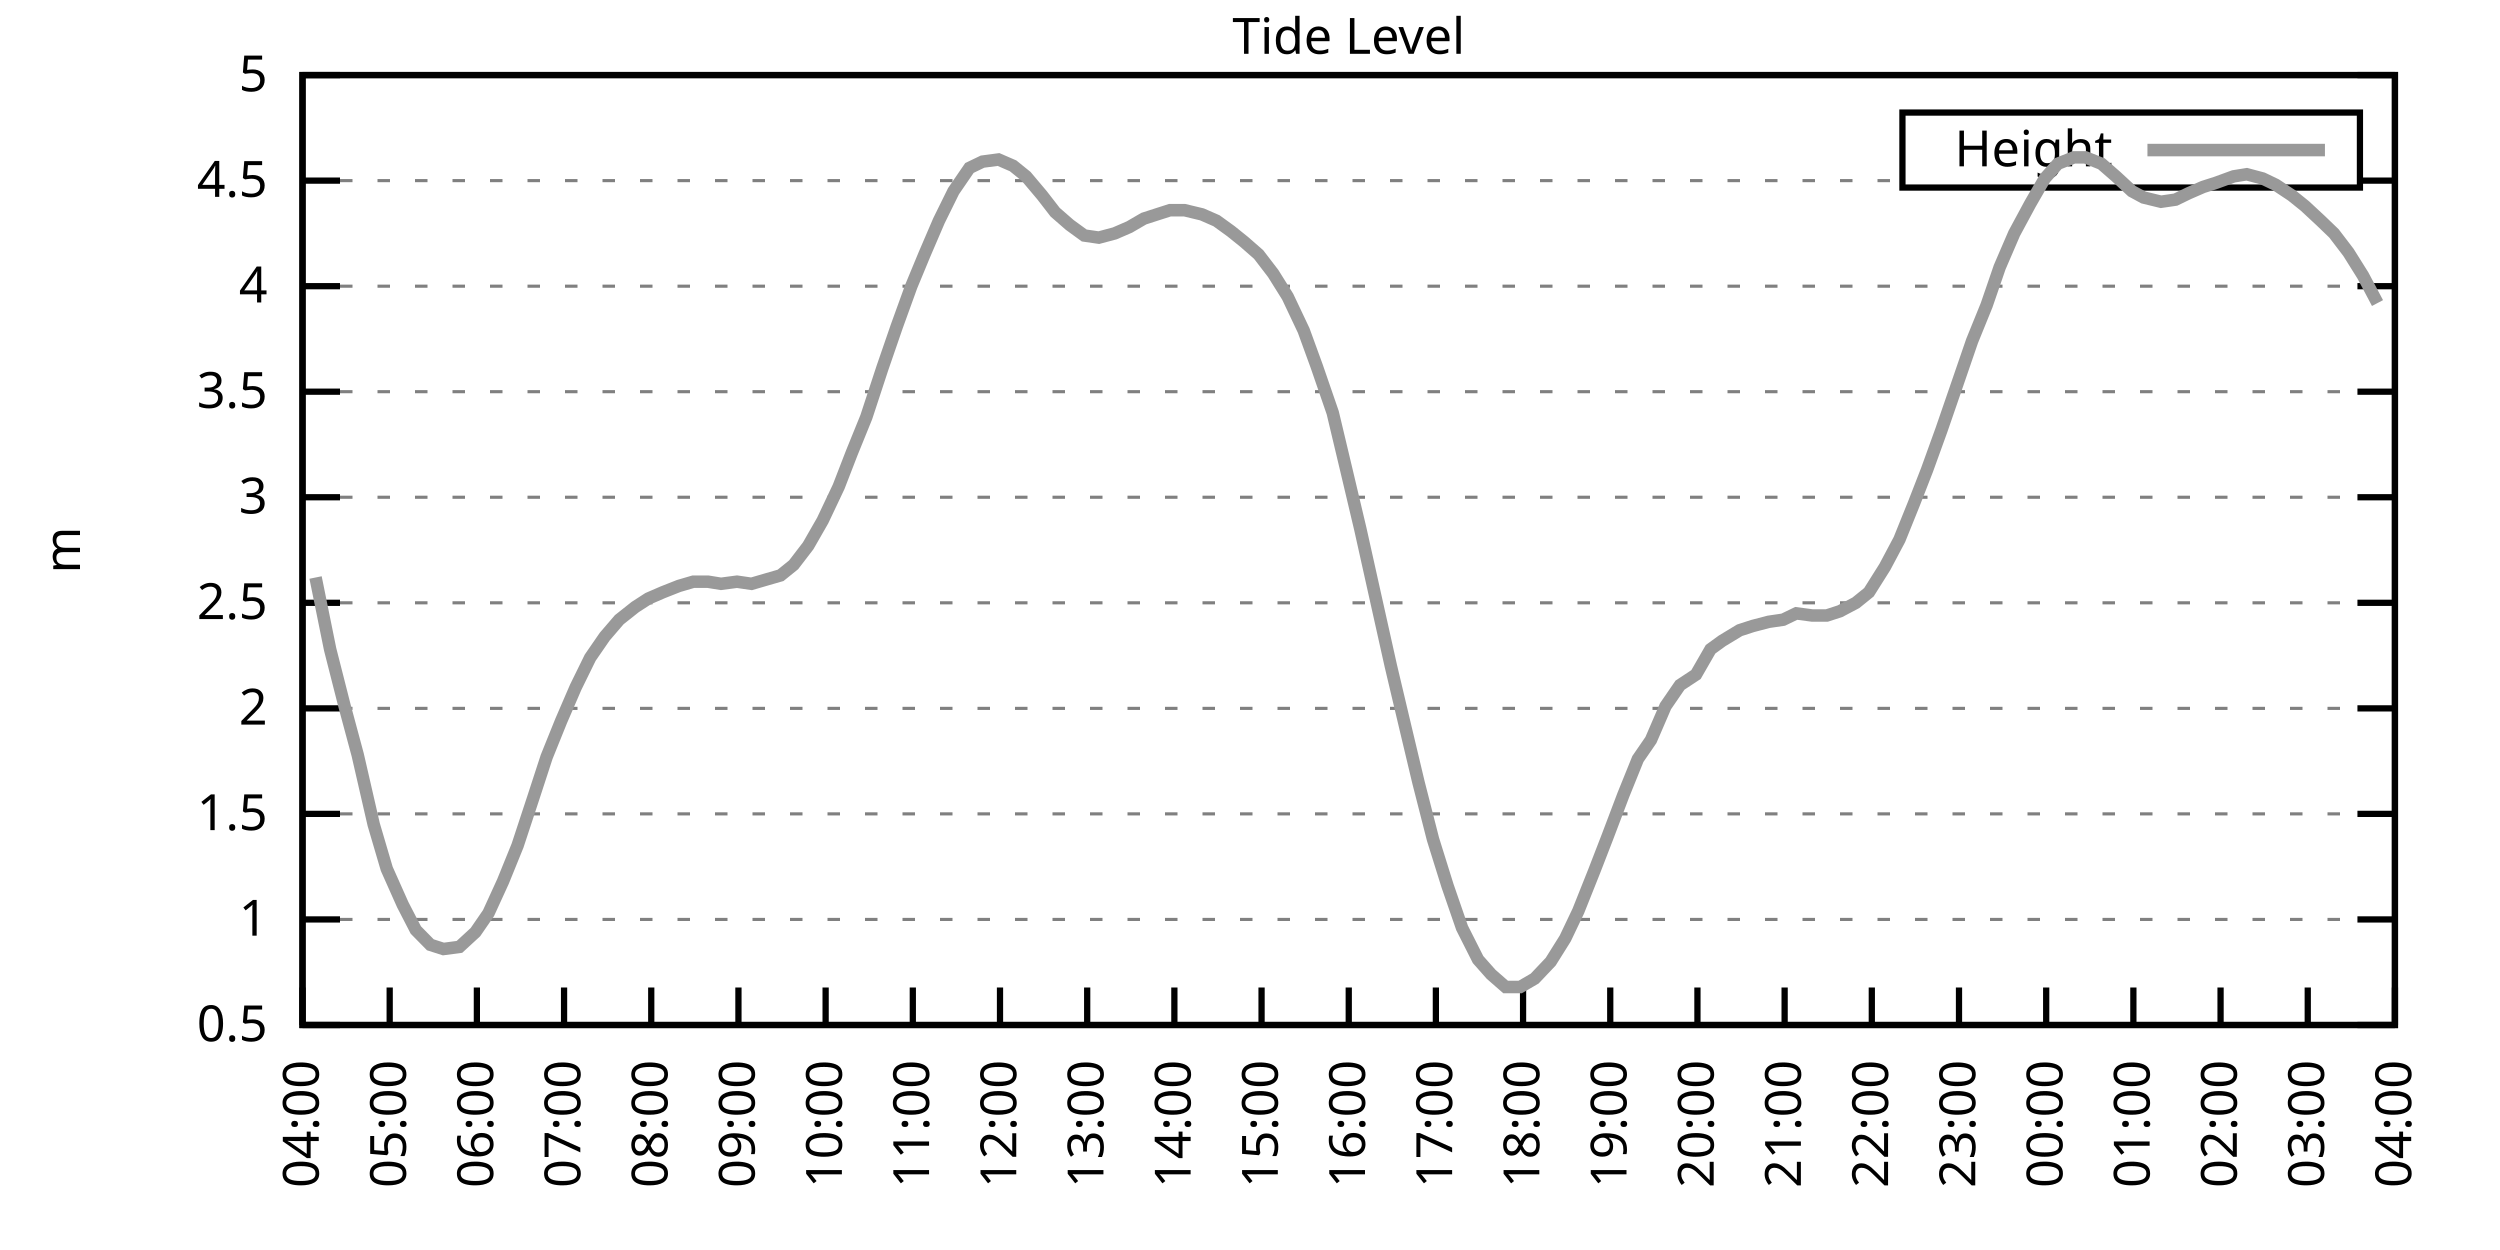
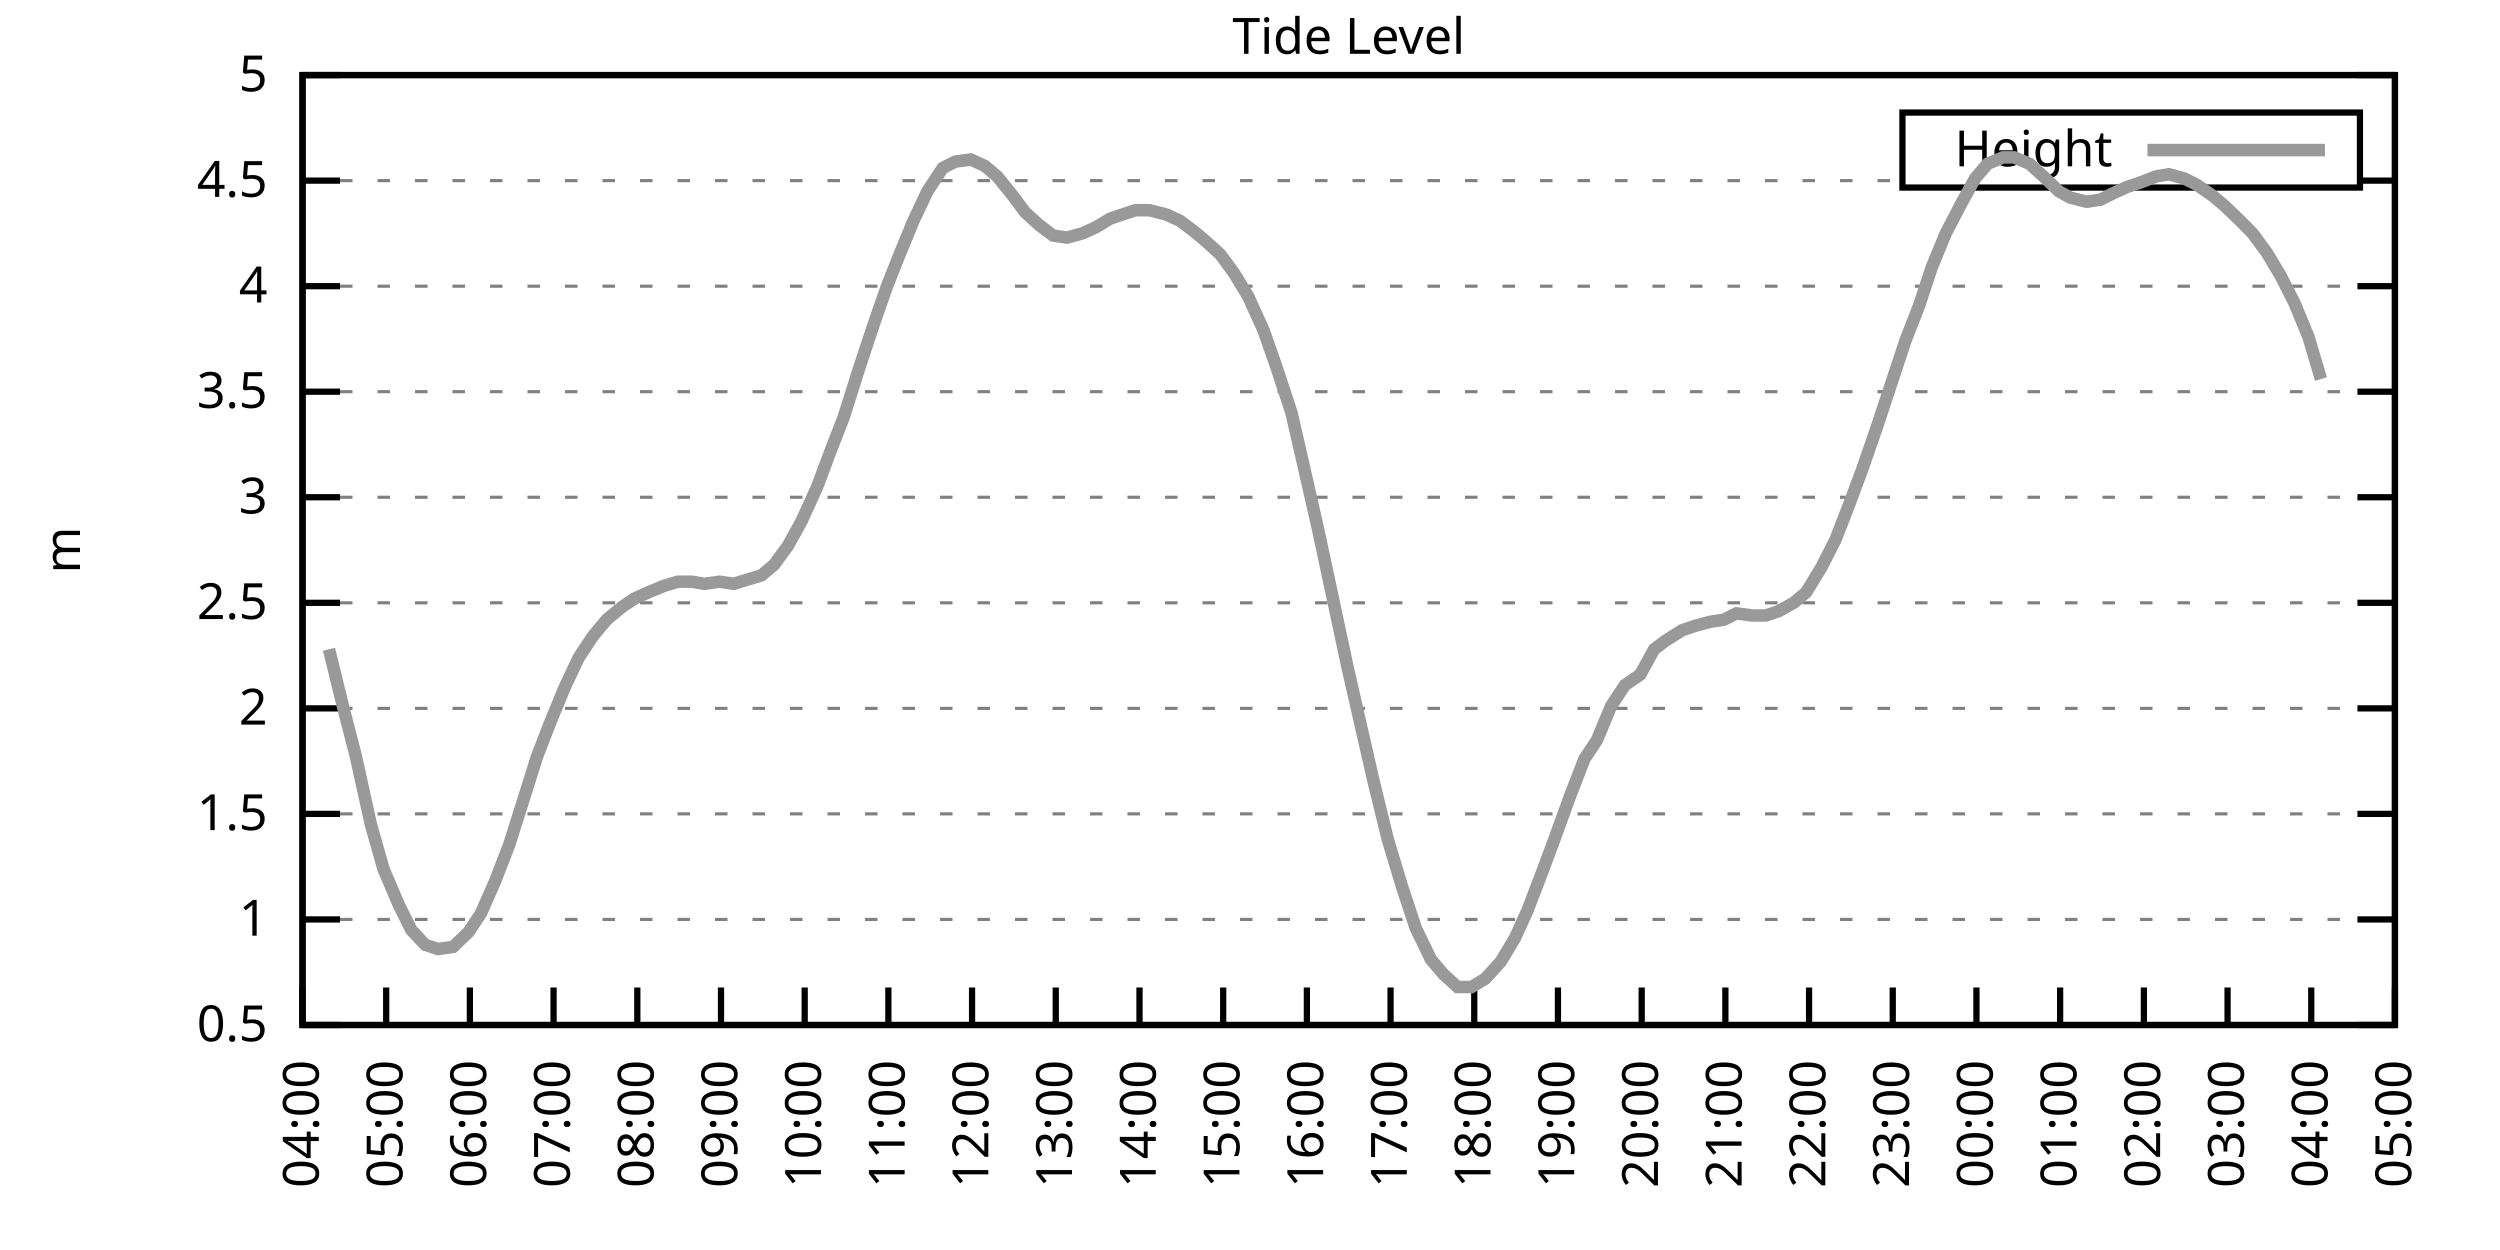
<svg xmlns="http://www.w3.org/2000/svg" xmlns:xlink="http://www.w3.org/1999/xlink" width="400" height="200" viewBox="0 0 400 200">
  <g id="gnuplot_canvas">
    <rect x="0" y="0" width="400" height="200" fill="none" />
    <defs>
      <circle id="gpDot" r="0.5" stroke-width="0.5" stroke="currentColor" />
      <path id="gpPt0" stroke-width="0.333" stroke="currentColor" d="M-1,0 h2 M0,-1 v2" />
      <path id="gpPt1" stroke-width="0.333" stroke="currentColor" d="M-1,-1 L1,1 M1,-1 L-1,1" />
      <path id="gpPt2" stroke-width="0.333" stroke="currentColor" d="M-1,0 L1,0 M0,-1 L0,1 M-1,-1 L1,1 M-1,1 L1,-1" />
      <rect id="gpPt3" stroke-width="0.333" stroke="currentColor" x="-1" y="-1" width="2" height="2" />
      <rect id="gpPt4" stroke-width="0.333" stroke="currentColor" fill="currentColor" x="-1" y="-1" width="2" height="2" />
      <circle id="gpPt5" stroke-width="0.333" stroke="currentColor" cx="0" cy="0" r="1" />
      <use xlink:href="#gpPt5" id="gpPt6" fill="currentColor" stroke="none" />
      <path id="gpPt7" stroke-width="0.333" stroke="currentColor" d="M0,-1.33 L-1.33,0.67 L1.33,0.67 z" />
      <use xlink:href="#gpPt7" id="gpPt8" fill="currentColor" stroke="none" />
      <use xlink:href="#gpPt7" id="gpPt9" stroke="currentColor" transform="rotate(180)" />
      <use xlink:href="#gpPt9" id="gpPt10" fill="currentColor" stroke="none" />
      <use xlink:href="#gpPt3" id="gpPt11" stroke="currentColor" transform="rotate(45)" />
      <use xlink:href="#gpPt11" id="gpPt12" fill="currentColor" stroke="none" />
      <path id="gpPt13" stroke-width="0.333" stroke="currentColor" d="M0,1.330 L1.265,0.411 L0.782,-1.067 L-0.782,-1.076 L-1.265,0.411 z" />
      <use xlink:href="#gpPt13" id="gpPt14" fill="currentColor" stroke="none" />
      <filter id="textbox" filterUnits="objectBoundingBox" x="0" y="0" height="1" width="1">
        <feFlood flood-color="white" flood-opacity="1" result="bgnd" />
        <feComposite in="SourceGraphic" in2="bgnd" operator="atop" />
      </filter>
      <filter id="greybox" filterUnits="objectBoundingBox" x="0" y="0" height="1" width="1">
        <feFlood flood-color="lightgrey" flood-opacity="1" result="grey" />
        <feComposite in="SourceGraphic" in2="grey" operator="atop" />
      </filter>
    </defs>
    <g fill="none" color="white" stroke="currentColor" stroke-width="1.00" stroke-linecap="butt" stroke-linejoin="miter">
</g>
    <g fill="none" color="black" stroke="currentColor" stroke-width="1.00" stroke-linecap="butt" stroke-linejoin="miter">
      <g stroke="none" shape-rendering="crispEdges">
        <polygon fill="rgb(255, 255, 255)" points="48.40,164.00 383.18,164.00 383.18,12.02 48.40,12.02 " />
      </g>
    </g>
    <g fill="none" color="black" stroke="currentColor" stroke-width="1.00" stroke-linecap="butt" stroke-linejoin="miter">
</g>
    <g fill="none" color="black" stroke="black" stroke-width="0.50" stroke-linecap="butt" stroke-linejoin="miter">
</g>
    <g fill="none" color="gray" stroke="currentColor" stroke-width="0.50" stroke-linecap="butt" stroke-linejoin="miter">
      <path stroke="gray" stroke-dasharray="2,4" class="gridline" d="M48.40,164.00 L383.19,164.00  " />
    </g>
    <g fill="none" color="gray" stroke="gray" stroke-width="1.00" stroke-linecap="butt" stroke-linejoin="miter">
</g>
    <g fill="none" color="black" stroke="currentColor" stroke-width="1.00" stroke-linecap="butt" stroke-linejoin="miter">
      <path stroke="black" d="M48.40,164.00 L54.40,164.00 M383.19,164.00 L377.19,164.00  " />
      <g transform="translate(42.80,166.60)" stroke="none" fill="black" font-family="Sans" font-size="8.00" text-anchor="end">
        <text>
          <tspan font-family="Sans"> 0.5</tspan>
        </text>
      </g>
    </g>
    <g fill="none" color="black" stroke="currentColor" stroke-width="1.00" stroke-linecap="butt" stroke-linejoin="miter">
</g>
    <g fill="none" color="black" stroke="black" stroke-width="0.50" stroke-linecap="butt" stroke-linejoin="miter">
</g>
    <g fill="none" color="gray" stroke="currentColor" stroke-width="0.50" stroke-linecap="butt" stroke-linejoin="miter">
      <path stroke="gray" stroke-dasharray="2,4" class="gridline" d="M48.40,147.11 L383.19,147.11  " />
    </g>
    <g fill="none" color="gray" stroke="gray" stroke-width="1.00" stroke-linecap="butt" stroke-linejoin="miter">
</g>
    <g fill="none" color="black" stroke="currentColor" stroke-width="1.00" stroke-linecap="butt" stroke-linejoin="miter">
      <path stroke="black" d="M48.40,147.11 L54.40,147.11 M383.19,147.11 L377.19,147.11  " />
      <g transform="translate(42.80,149.71)" stroke="none" fill="black" font-family="Sans" font-size="8.00" text-anchor="end">
        <text>
          <tspan font-family="Sans"> 1</tspan>
        </text>
      </g>
    </g>
    <g fill="none" color="black" stroke="currentColor" stroke-width="1.00" stroke-linecap="butt" stroke-linejoin="miter">
</g>
    <g fill="none" color="black" stroke="black" stroke-width="0.50" stroke-linecap="butt" stroke-linejoin="miter">
</g>
    <g fill="none" color="gray" stroke="currentColor" stroke-width="0.50" stroke-linecap="butt" stroke-linejoin="miter">
      <path stroke="gray" stroke-dasharray="2,4" class="gridline" d="M48.40,130.22 L383.19,130.22  " />
    </g>
    <g fill="none" color="gray" stroke="gray" stroke-width="1.00" stroke-linecap="butt" stroke-linejoin="miter">
</g>
    <g fill="none" color="black" stroke="currentColor" stroke-width="1.00" stroke-linecap="butt" stroke-linejoin="miter">
      <path stroke="black" d="M48.40,130.22 L54.40,130.22 M383.19,130.22 L377.19,130.22  " />
      <g transform="translate(42.80,132.82)" stroke="none" fill="black" font-family="Sans" font-size="8.00" text-anchor="end">
        <text>
          <tspan font-family="Sans"> 1.5</tspan>
        </text>
      </g>
    </g>
    <g fill="none" color="black" stroke="currentColor" stroke-width="1.00" stroke-linecap="butt" stroke-linejoin="miter">
</g>
    <g fill="none" color="black" stroke="black" stroke-width="0.50" stroke-linecap="butt" stroke-linejoin="miter">
</g>
    <g fill="none" color="gray" stroke="currentColor" stroke-width="0.50" stroke-linecap="butt" stroke-linejoin="miter">
      <path stroke="gray" stroke-dasharray="2,4" class="gridline" d="M48.40,113.34 L383.19,113.34  " />
    </g>
    <g fill="none" color="gray" stroke="gray" stroke-width="1.00" stroke-linecap="butt" stroke-linejoin="miter">
</g>
    <g fill="none" color="black" stroke="currentColor" stroke-width="1.00" stroke-linecap="butt" stroke-linejoin="miter">
      <path stroke="black" d="M48.40,113.34 L54.40,113.34 M383.19,113.34 L377.19,113.34  " />
      <g transform="translate(42.80,115.94)" stroke="none" fill="black" font-family="Sans" font-size="8.00" text-anchor="end">
        <text>
          <tspan font-family="Sans"> 2</tspan>
        </text>
      </g>
    </g>
    <g fill="none" color="black" stroke="currentColor" stroke-width="1.00" stroke-linecap="butt" stroke-linejoin="miter">
</g>
    <g fill="none" color="black" stroke="black" stroke-width="0.50" stroke-linecap="butt" stroke-linejoin="miter">
</g>
    <g fill="none" color="gray" stroke="currentColor" stroke-width="0.50" stroke-linecap="butt" stroke-linejoin="miter">
      <path stroke="gray" stroke-dasharray="2,4" class="gridline" d="M48.40,96.45 L383.19,96.45  " />
    </g>
    <g fill="none" color="gray" stroke="gray" stroke-width="1.00" stroke-linecap="butt" stroke-linejoin="miter">
</g>
    <g fill="none" color="black" stroke="currentColor" stroke-width="1.00" stroke-linecap="butt" stroke-linejoin="miter">
      <path stroke="black" d="M48.40,96.45 L54.40,96.45 M383.19,96.45 L377.19,96.45  " />
      <g transform="translate(42.80,99.05)" stroke="none" fill="black" font-family="Sans" font-size="8.00" text-anchor="end">
        <text>
          <tspan font-family="Sans"> 2.5</tspan>
        </text>
      </g>
    </g>
    <g fill="none" color="black" stroke="currentColor" stroke-width="1.00" stroke-linecap="butt" stroke-linejoin="miter">
</g>
    <g fill="none" color="black" stroke="black" stroke-width="0.50" stroke-linecap="butt" stroke-linejoin="miter">
</g>
    <g fill="none" color="gray" stroke="currentColor" stroke-width="0.50" stroke-linecap="butt" stroke-linejoin="miter">
      <path stroke="gray" stroke-dasharray="2,4" class="gridline" d="M48.40,79.56 L383.19,79.56  " />
    </g>
    <g fill="none" color="gray" stroke="gray" stroke-width="1.00" stroke-linecap="butt" stroke-linejoin="miter">
</g>
    <g fill="none" color="black" stroke="currentColor" stroke-width="1.00" stroke-linecap="butt" stroke-linejoin="miter">
      <path stroke="black" d="M48.40,79.56 L54.40,79.56 M383.19,79.56 L377.19,79.56  " />
      <g transform="translate(42.80,82.16)" stroke="none" fill="black" font-family="Sans" font-size="8.00" text-anchor="end">
        <text>
          <tspan font-family="Sans"> 3</tspan>
        </text>
      </g>
    </g>
    <g fill="none" color="black" stroke="currentColor" stroke-width="1.00" stroke-linecap="butt" stroke-linejoin="miter">
</g>
    <g fill="none" color="black" stroke="black" stroke-width="0.50" stroke-linecap="butt" stroke-linejoin="miter">
</g>
    <g fill="none" color="gray" stroke="currentColor" stroke-width="0.50" stroke-linecap="butt" stroke-linejoin="miter">
      <path stroke="gray" stroke-dasharray="2,4" class="gridline" d="M48.40,62.67 L383.19,62.67  " />
    </g>
    <g fill="none" color="gray" stroke="gray" stroke-width="1.00" stroke-linecap="butt" stroke-linejoin="miter">
</g>
    <g fill="none" color="black" stroke="currentColor" stroke-width="1.00" stroke-linecap="butt" stroke-linejoin="miter">
      <path stroke="black" d="M48.40,62.67 L54.40,62.67 M383.19,62.67 L377.19,62.67  " />
      <g transform="translate(42.80,65.27)" stroke="none" fill="black" font-family="Sans" font-size="8.00" text-anchor="end">
        <text>
          <tspan font-family="Sans"> 3.5</tspan>
        </text>
      </g>
    </g>
    <g fill="none" color="black" stroke="currentColor" stroke-width="1.00" stroke-linecap="butt" stroke-linejoin="miter">
</g>
    <g fill="none" color="black" stroke="black" stroke-width="0.50" stroke-linecap="butt" stroke-linejoin="miter">
</g>
    <g fill="none" color="gray" stroke="currentColor" stroke-width="0.50" stroke-linecap="butt" stroke-linejoin="miter">
      <path stroke="gray" stroke-dasharray="2,4" class="gridline" d="M48.40,45.79 L383.19,45.79  " />
    </g>
    <g fill="none" color="gray" stroke="gray" stroke-width="1.00" stroke-linecap="butt" stroke-linejoin="miter">
</g>
    <g fill="none" color="black" stroke="currentColor" stroke-width="1.00" stroke-linecap="butt" stroke-linejoin="miter">
      <path stroke="black" d="M48.40,45.79 L54.40,45.79 M383.19,45.79 L377.19,45.79  " />
      <g transform="translate(42.80,48.39)" stroke="none" fill="black" font-family="Sans" font-size="8.00" text-anchor="end">
        <text>
          <tspan font-family="Sans"> 4</tspan>
        </text>
      </g>
    </g>
    <g fill="none" color="black" stroke="currentColor" stroke-width="1.00" stroke-linecap="butt" stroke-linejoin="miter">
</g>
    <g fill="none" color="black" stroke="black" stroke-width="0.50" stroke-linecap="butt" stroke-linejoin="miter">
</g>
    <g fill="none" color="gray" stroke="currentColor" stroke-width="0.50" stroke-linecap="butt" stroke-linejoin="miter">
      <path stroke="gray" stroke-dasharray="2,4" class="gridline" d="M48.40,28.90 L304.39,28.90 M377.59,28.90 L383.19,28.90  " />
    </g>
    <g fill="none" color="gray" stroke="gray" stroke-width="1.00" stroke-linecap="butt" stroke-linejoin="miter">
</g>
    <g fill="none" color="black" stroke="currentColor" stroke-width="1.00" stroke-linecap="butt" stroke-linejoin="miter">
      <path stroke="black" d="M48.40,28.90 L54.40,28.90 M383.19,28.90 L377.19,28.90  " />
      <g transform="translate(42.80,31.50)" stroke="none" fill="black" font-family="Sans" font-size="8.00" text-anchor="end">
        <text>
          <tspan font-family="Sans"> 4.5</tspan>
        </text>
      </g>
    </g>
    <g fill="none" color="black" stroke="currentColor" stroke-width="1.00" stroke-linecap="butt" stroke-linejoin="miter">
</g>
    <g fill="none" color="black" stroke="black" stroke-width="0.50" stroke-linecap="butt" stroke-linejoin="miter">
</g>
    <g fill="none" color="gray" stroke="currentColor" stroke-width="0.50" stroke-linecap="butt" stroke-linejoin="miter">
      <path stroke="gray" stroke-dasharray="2,4" class="gridline" d="M48.40,12.01 L383.19,12.01  " />
    </g>
    <g fill="none" color="gray" stroke="gray" stroke-width="1.00" stroke-linecap="butt" stroke-linejoin="miter">
</g>
    <g fill="none" color="black" stroke="currentColor" stroke-width="1.00" stroke-linecap="butt" stroke-linejoin="miter">
      <path stroke="black" d="M48.40,12.01 L54.40,12.01 M383.19,12.01 L377.19,12.01  " />
      <g transform="translate(42.80,14.61)" stroke="none" fill="black" font-family="Sans" font-size="8.00" text-anchor="end">
        <text>
          <tspan font-family="Sans"> 5</tspan>
        </text>
      </g>
    </g>
    <g fill="none" color="black" stroke="currentColor" stroke-width="1.00" stroke-linecap="butt" stroke-linejoin="miter">
      <path stroke="black" d="M48.40,164.00 L48.40,158.00  " />
      <g transform="translate(51.00,169.60) rotate(270.00)" stroke="none" fill="black" font-family="Sans" font-size="8.00" text-anchor="end">
        <text>
          <tspan font-family="Sans">04:00</tspan>
        </text>
      </g>
    </g>
    <g fill="none" color="black" stroke="currentColor" stroke-width="1.00" stroke-linecap="butt" stroke-linejoin="miter">
-       <path stroke="black" d="M62.35,164.00 L62.35,158.00  " />
-       <g transform="translate(64.95,169.60) rotate(270.00)" stroke="none" fill="black" font-family="Sans" font-size="8.00" text-anchor="end">
+       <path stroke="black" d="M61.79,164.00 L61.79,158.00  " />
+       <g transform="translate(64.39,169.60) rotate(270.00)" stroke="none" fill="black" font-family="Sans" font-size="8.00" text-anchor="end">
        <text>
          <tspan font-family="Sans">05:00</tspan>
        </text>
      </g>
    </g>
    <g fill="none" color="black" stroke="currentColor" stroke-width="1.00" stroke-linecap="butt" stroke-linejoin="miter">
-       <path stroke="black" d="M76.30,164.00 L76.30,158.00  " />
-       <g transform="translate(78.90,169.60) rotate(270.00)" stroke="none" fill="black" font-family="Sans" font-size="8.00" text-anchor="end">
+       <path stroke="black" d="M75.18,164.00 L75.18,158.00  " />
+       <g transform="translate(77.78,169.60) rotate(270.00)" stroke="none" fill="black" font-family="Sans" font-size="8.00" text-anchor="end">
        <text>
          <tspan font-family="Sans">06:00</tspan>
        </text>
      </g>
    </g>
    <g fill="none" color="black" stroke="currentColor" stroke-width="1.00" stroke-linecap="butt" stroke-linejoin="miter">
-       <path stroke="black" d="M90.25,164.00 L90.25,158.00  " />
-       <g transform="translate(92.85,169.60) rotate(270.00)" stroke="none" fill="black" font-family="Sans" font-size="8.00" text-anchor="end">
+       <path stroke="black" d="M88.57,164.00 L88.57,158.00  " />
+       <g transform="translate(91.17,169.60) rotate(270.00)" stroke="none" fill="black" font-family="Sans" font-size="8.00" text-anchor="end">
        <text>
          <tspan font-family="Sans">07:00</tspan>
        </text>
      </g>
    </g>
    <g fill="none" color="black" stroke="currentColor" stroke-width="1.00" stroke-linecap="butt" stroke-linejoin="miter">
-       <path stroke="black" d="M104.20,164.00 L104.20,158.00  " />
-       <g transform="translate(106.80,169.60) rotate(270.00)" stroke="none" fill="black" font-family="Sans" font-size="8.00" text-anchor="end">
+       <path stroke="black" d="M101.97,164.00 L101.97,158.00  " />
+       <g transform="translate(104.57,169.60) rotate(270.00)" stroke="none" fill="black" font-family="Sans" font-size="8.00" text-anchor="end">
        <text>
          <tspan font-family="Sans">08:00</tspan>
        </text>
      </g>
    </g>
    <g fill="none" color="black" stroke="currentColor" stroke-width="1.00" stroke-linecap="butt" stroke-linejoin="miter">
-       <path stroke="black" d="M118.15,164.00 L118.15,158.00  " />
-       <g transform="translate(120.75,169.60) rotate(270.00)" stroke="none" fill="black" font-family="Sans" font-size="8.00" text-anchor="end">
+       <path stroke="black" d="M115.36,164.00 L115.36,158.00  " />
+       <g transform="translate(117.96,169.60) rotate(270.00)" stroke="none" fill="black" font-family="Sans" font-size="8.00" text-anchor="end">
        <text>
          <tspan font-family="Sans">09:00</tspan>
        </text>
      </g>
    </g>
    <g fill="none" color="black" stroke="currentColor" stroke-width="1.00" stroke-linecap="butt" stroke-linejoin="miter">
-       <path stroke="black" d="M132.10,164.00 L132.10,158.00  " />
-       <g transform="translate(134.70,169.60) rotate(270.00)" stroke="none" fill="black" font-family="Sans" font-size="8.00" text-anchor="end">
+       <path stroke="black" d="M128.75,164.00 L128.75,158.00  " />
+       <g transform="translate(131.35,169.60) rotate(270.00)" stroke="none" fill="black" font-family="Sans" font-size="8.00" text-anchor="end">
        <text>
          <tspan font-family="Sans">10:00</tspan>
        </text>
      </g>
    </g>
    <g fill="none" color="black" stroke="currentColor" stroke-width="1.00" stroke-linecap="butt" stroke-linejoin="miter">
-       <path stroke="black" d="M146.05,164.00 L146.05,158.00  " />
-       <g transform="translate(148.65,169.60) rotate(270.00)" stroke="none" fill="black" font-family="Sans" font-size="8.00" text-anchor="end">
+       <path stroke="black" d="M142.14,164.00 L142.14,158.00  " />
+       <g transform="translate(144.74,169.60) rotate(270.00)" stroke="none" fill="black" font-family="Sans" font-size="8.00" text-anchor="end">
        <text>
          <tspan font-family="Sans">11:00</tspan>
        </text>
      </g>
    </g>
    <g fill="none" color="black" stroke="currentColor" stroke-width="1.00" stroke-linecap="butt" stroke-linejoin="miter">
-       <path stroke="black" d="M160.00,164.00 L160.00,158.00  " />
-       <g transform="translate(162.60,169.60) rotate(270.00)" stroke="none" fill="black" font-family="Sans" font-size="8.00" text-anchor="end">
+       <path stroke="black" d="M155.53,164.00 L155.53,158.00  " />
+       <g transform="translate(158.13,169.60) rotate(270.00)" stroke="none" fill="black" font-family="Sans" font-size="8.00" text-anchor="end">
        <text>
          <tspan font-family="Sans">12:00</tspan>
        </text>
      </g>
    </g>
    <g fill="none" color="black" stroke="currentColor" stroke-width="1.00" stroke-linecap="butt" stroke-linejoin="miter">
-       <path stroke="black" d="M173.95,164.00 L173.95,158.00  " />
-       <g transform="translate(176.55,169.60) rotate(270.00)" stroke="none" fill="black" font-family="Sans" font-size="8.00" text-anchor="end">
+       <path stroke="black" d="M168.92,164.00 L168.92,158.00  " />
+       <g transform="translate(171.52,169.60) rotate(270.00)" stroke="none" fill="black" font-family="Sans" font-size="8.00" text-anchor="end">
        <text>
          <tspan font-family="Sans">13:00</tspan>
        </text>
      </g>
    </g>
    <g fill="none" color="black" stroke="currentColor" stroke-width="1.00" stroke-linecap="butt" stroke-linejoin="miter">
-       <path stroke="black" d="M187.90,164.00 L187.90,158.00  " />
-       <g transform="translate(190.50,169.60) rotate(270.00)" stroke="none" fill="black" font-family="Sans" font-size="8.00" text-anchor="end">
+       <path stroke="black" d="M182.32,164.00 L182.32,158.00  " />
+       <g transform="translate(184.92,169.60) rotate(270.00)" stroke="none" fill="black" font-family="Sans" font-size="8.00" text-anchor="end">
        <text>
          <tspan font-family="Sans">14:00</tspan>
        </text>
      </g>
    </g>
    <g fill="none" color="black" stroke="currentColor" stroke-width="1.00" stroke-linecap="butt" stroke-linejoin="miter">
-       <path stroke="black" d="M201.85,164.00 L201.85,158.00  " />
-       <g transform="translate(204.45,169.60) rotate(270.00)" stroke="none" fill="black" font-family="Sans" font-size="8.00" text-anchor="end">
+       <path stroke="black" d="M195.71,164.00 L195.71,158.00  " />
+       <g transform="translate(198.31,169.60) rotate(270.00)" stroke="none" fill="black" font-family="Sans" font-size="8.00" text-anchor="end">
        <text>
          <tspan font-family="Sans">15:00</tspan>
        </text>
      </g>
    </g>
    <g fill="none" color="black" stroke="currentColor" stroke-width="1.00" stroke-linecap="butt" stroke-linejoin="miter">
-       <path stroke="black" d="M215.80,164.00 L215.80,158.00  " />
-       <g transform="translate(218.40,169.60) rotate(270.00)" stroke="none" fill="black" font-family="Sans" font-size="8.00" text-anchor="end">
+       <path stroke="black" d="M209.10,164.00 L209.10,158.00  " />
+       <g transform="translate(211.70,169.60) rotate(270.00)" stroke="none" fill="black" font-family="Sans" font-size="8.00" text-anchor="end">
        <text>
          <tspan font-family="Sans">16:00</tspan>
        </text>
      </g>
    </g>
    <g fill="none" color="black" stroke="currentColor" stroke-width="1.00" stroke-linecap="butt" stroke-linejoin="miter">
-       <path stroke="black" d="M229.74,164.00 L229.74,158.00  " />
-       <g transform="translate(232.34,169.60) rotate(270.00)" stroke="none" fill="black" font-family="Sans" font-size="8.00" text-anchor="end">
+       <path stroke="black" d="M222.49,164.00 L222.49,158.00  " />
+       <g transform="translate(225.09,169.60) rotate(270.00)" stroke="none" fill="black" font-family="Sans" font-size="8.00" text-anchor="end">
        <text>
          <tspan font-family="Sans">17:00</tspan>
        </text>
      </g>
    </g>
    <g fill="none" color="black" stroke="currentColor" stroke-width="1.00" stroke-linecap="butt" stroke-linejoin="miter">
-       <path stroke="black" d="M243.69,164.00 L243.69,158.00  " />
-       <g transform="translate(246.29,169.60) rotate(270.00)" stroke="none" fill="black" font-family="Sans" font-size="8.00" text-anchor="end">
+       <path stroke="black" d="M235.88,164.00 L235.88,158.00  " />
+       <g transform="translate(238.48,169.60) rotate(270.00)" stroke="none" fill="black" font-family="Sans" font-size="8.00" text-anchor="end">
        <text>
          <tspan font-family="Sans">18:00</tspan>
        </text>
      </g>
    </g>
    <g fill="none" color="black" stroke="currentColor" stroke-width="1.00" stroke-linecap="butt" stroke-linejoin="miter">
-       <path stroke="black" d="M257.64,164.00 L257.64,158.00  " />
-       <g transform="translate(260.24,169.60) rotate(270.00)" stroke="none" fill="black" font-family="Sans" font-size="8.00" text-anchor="end">
+       <path stroke="black" d="M249.27,164.00 L249.27,158.00  " />
+       <g transform="translate(251.87,169.60) rotate(270.00)" stroke="none" fill="black" font-family="Sans" font-size="8.00" text-anchor="end">
        <text>
          <tspan font-family="Sans">19:00</tspan>
        </text>
      </g>
    </g>
    <g fill="none" color="black" stroke="currentColor" stroke-width="1.00" stroke-linecap="butt" stroke-linejoin="miter">
-       <path stroke="black" d="M271.59,164.00 L271.59,158.00  " />
-       <g transform="translate(274.19,169.60) rotate(270.00)" stroke="none" fill="black" font-family="Sans" font-size="8.00" text-anchor="end">
+       <path stroke="black" d="M262.67,164.00 L262.67,158.00  " />
+       <g transform="translate(265.27,169.60) rotate(270.00)" stroke="none" fill="black" font-family="Sans" font-size="8.00" text-anchor="end">
        <text>
          <tspan font-family="Sans">20:00</tspan>
        </text>
      </g>
    </g>
    <g fill="none" color="black" stroke="currentColor" stroke-width="1.00" stroke-linecap="butt" stroke-linejoin="miter">
-       <path stroke="black" d="M285.54,164.00 L285.54,158.00  " />
-       <g transform="translate(288.14,169.60) rotate(270.00)" stroke="none" fill="black" font-family="Sans" font-size="8.00" text-anchor="end">
+       <path stroke="black" d="M276.06,164.00 L276.06,158.00  " />
+       <g transform="translate(278.66,169.60) rotate(270.00)" stroke="none" fill="black" font-family="Sans" font-size="8.00" text-anchor="end">
        <text>
          <tspan font-family="Sans">21:00</tspan>
        </text>
      </g>
    </g>
    <g fill="none" color="black" stroke="currentColor" stroke-width="1.00" stroke-linecap="butt" stroke-linejoin="miter">
-       <path stroke="black" d="M299.49,164.00 L299.49,158.00  " />
-       <g transform="translate(302.09,169.60) rotate(270.00)" stroke="none" fill="black" font-family="Sans" font-size="8.00" text-anchor="end">
+       <path stroke="black" d="M289.45,164.00 L289.45,158.00  " />
+       <g transform="translate(292.05,169.60) rotate(270.00)" stroke="none" fill="black" font-family="Sans" font-size="8.00" text-anchor="end">
        <text>
          <tspan font-family="Sans">22:00</tspan>
        </text>
      </g>
    </g>
    <g fill="none" color="black" stroke="currentColor" stroke-width="1.00" stroke-linecap="butt" stroke-linejoin="miter">
-       <path stroke="black" d="M313.44,164.00 L313.44,158.00  " />
-       <g transform="translate(316.04,169.60) rotate(270.00)" stroke="none" fill="black" font-family="Sans" font-size="8.00" text-anchor="end">
+       <path stroke="black" d="M302.84,164.00 L302.84,158.00  " />
+       <g transform="translate(305.44,169.60) rotate(270.00)" stroke="none" fill="black" font-family="Sans" font-size="8.00" text-anchor="end">
        <text>
          <tspan font-family="Sans">23:00</tspan>
        </text>
      </g>
    </g>
    <g fill="none" color="black" stroke="currentColor" stroke-width="1.00" stroke-linecap="butt" stroke-linejoin="miter">
-       <path stroke="black" d="M327.39,164.00 L327.39,158.00  " />
-       <g transform="translate(329.99,169.60) rotate(270.00)" stroke="none" fill="black" font-family="Sans" font-size="8.00" text-anchor="end">
+       <path stroke="black" d="M316.23,164.00 L316.23,158.00  " />
+       <g transform="translate(318.83,169.60) rotate(270.00)" stroke="none" fill="black" font-family="Sans" font-size="8.00" text-anchor="end">
        <text>
          <tspan font-family="Sans">00:00</tspan>
        </text>
      </g>
    </g>
    <g fill="none" color="black" stroke="currentColor" stroke-width="1.00" stroke-linecap="butt" stroke-linejoin="miter">
-       <path stroke="black" d="M341.34,164.00 L341.34,158.00  " />
-       <g transform="translate(343.94,169.60) rotate(270.00)" stroke="none" fill="black" font-family="Sans" font-size="8.00" text-anchor="end">
+       <path stroke="black" d="M329.62,164.00 L329.62,158.00  " />
+       <g transform="translate(332.22,169.60) rotate(270.00)" stroke="none" fill="black" font-family="Sans" font-size="8.00" text-anchor="end">
        <text>
          <tspan font-family="Sans">01:00</tspan>
        </text>
      </g>
    </g>
    <g fill="none" color="black" stroke="currentColor" stroke-width="1.00" stroke-linecap="butt" stroke-linejoin="miter">
-       <path stroke="black" d="M355.29,164.00 L355.29,158.00  " />
-       <g transform="translate(357.89,169.60) rotate(270.00)" stroke="none" fill="black" font-family="Sans" font-size="8.00" text-anchor="end">
+       <path stroke="black" d="M343.02,164.00 L343.02,158.00  " />
+       <g transform="translate(345.62,169.60) rotate(270.00)" stroke="none" fill="black" font-family="Sans" font-size="8.00" text-anchor="end">
        <text>
          <tspan font-family="Sans">02:00</tspan>
        </text>
      </g>
    </g>
    <g fill="none" color="black" stroke="currentColor" stroke-width="1.00" stroke-linecap="butt" stroke-linejoin="miter">
-       <path stroke="black" d="M369.24,164.00 L369.24,158.00  " />
-       <g transform="translate(371.84,169.60) rotate(270.00)" stroke="none" fill="black" font-family="Sans" font-size="8.00" text-anchor="end">
+       <path stroke="black" d="M356.41,164.00 L356.41,158.00  " />
+       <g transform="translate(359.01,169.60) rotate(270.00)" stroke="none" fill="black" font-family="Sans" font-size="8.00" text-anchor="end">
        <text>
          <tspan font-family="Sans">03:00</tspan>
+         </text>
+       </g>
+     </g>
+     <g fill="none" color="black" stroke="currentColor" stroke-width="1.00" stroke-linecap="butt" stroke-linejoin="miter">
+       <path stroke="black" d="M369.80,164.00 L369.80,158.00  " />
+       <g transform="translate(372.40,169.60) rotate(270.00)" stroke="none" fill="black" font-family="Sans" font-size="8.00" text-anchor="end">
+         <text>
+           <tspan font-family="Sans">04:00</tspan>
        </text>
      </g>
    </g>
    <g fill="none" color="black" stroke="currentColor" stroke-width="1.00" stroke-linecap="butt" stroke-linejoin="miter">
      <path stroke="black" d="M383.19,164.00 L383.19,158.00  " />
      <g transform="translate(385.79,169.60) rotate(270.00)" stroke="none" fill="black" font-family="Sans" font-size="8.00" text-anchor="end">
        <text>
-           <tspan font-family="Sans">04:00</tspan>
+           <tspan font-family="Sans">05:00</tspan>
        </text>
      </g>
    </g>
    <g fill="none" color="black" stroke="currentColor" stroke-width="1.00" stroke-linecap="butt" stroke-linejoin="miter">
</g>
    <g fill="none" color="black" stroke="currentColor" stroke-width="1.00" stroke-linecap="butt" stroke-linejoin="miter">
      <path stroke="black" d="M48.40,12.01 L48.40,164.00 L383.19,164.00 L383.19,12.01 L48.40,12.01 Z  " />
    </g>
    <g fill="none" color="black" stroke="currentColor" stroke-width="1.00" stroke-linecap="butt" stroke-linejoin="miter">
</g>
    <g fill="none" color="black" stroke="currentColor" stroke-width="1.00" stroke-linecap="butt" stroke-linejoin="miter">
      <path stroke="black" d="M304.39,30.01 L304.39,18.01 L377.59,18.01 L377.59,30.01 L304.39,30.01 Z  " />
    </g>
    <g id="Tide_level_plot_1">
      <g fill="none" color="white" stroke="black" stroke-width="2.00" stroke-linecap="butt" stroke-linejoin="miter">
</g>
      <g fill="none" color="black" stroke="currentColor" stroke-width="2.00" stroke-linecap="butt" stroke-linejoin="miter">
        <g transform="translate(337.99,26.61)" stroke="none" fill="black" font-family="Sans" font-size="8.00" text-anchor="end">
          <text>
            <tspan font-family="Sans">Height</tspan>
          </text>
        </g>
      </g>
      <g fill="none" color="black" stroke="currentColor" stroke-width="2.00" stroke-linecap="butt" stroke-linejoin="miter">
-         <path stroke="rgb(153, 153, 153)" d="M343.59,24.01 L371.99,24.01 M50.49,92.40 L52.82,103.88 L55.14,113.00 L57.23,120.77 L59.79,131.91 L61.88,139.01   L64.44,144.75 L66.53,148.80 L68.86,151.17 L70.95,151.84 L73.51,151.50 L76.07,149.14 L78.16,146.10 L80.48,141.03   L82.81,135.29 L85.37,127.52 L87.46,121.11 L89.78,115.36 L92.11,109.96 L94.43,105.23 L96.76,101.85 L99.08,99.15   L101.64,97.12 L103.73,95.77 L106.06,94.76 L108.62,93.75 L110.94,93.07 L113.27,93.07 L115.36,93.41 L117.92,93.07   L120.24,93.41 L122.57,92.73 L124.89,92.06 L126.98,90.37 L129.31,87.33 L131.63,83.28 L134.19,77.87 L136.28,72.47   L138.61,66.73 L141.16,58.96 L143.49,52.20 L145.81,45.79 L147.91,40.72 L150.23,35.32 L152.56,30.59 L155.11,26.87   L157.21,25.86 L159.76,25.52 L162.09,26.53 L164.18,28.22 L166.74,31.26 L168.83,33.96 L171.16,35.99 L173.48,37.68   L175.81,38.02 L178.36,37.34 L180.69,36.33 L183.01,34.98 L185.11,34.30 L187.20,33.63 L189.52,33.63 L192.31,34.30   L194.64,35.32 L196.96,37.00 L199.06,38.69 L201.38,40.72 L203.71,43.76 L206.03,47.47 L208.59,52.88 L210.68,58.62   L213.24,66.05 L215.33,74.83 L217.65,84.63 L219.98,95.10 L222.54,106.58 L224.86,116.38 L226.95,125.16 L229.28,134.28   L231.60,141.71 L233.93,148.46 L236.49,153.53 L238.58,155.89 L240.90,157.92 L243.23,157.92 L245.55,156.57 L248.11,153.87   L250.44,150.15 L252.53,145.76 L255.09,139.34 L257.18,133.94 L259.74,127.18 L262.06,121.44 L264.15,118.40 L266.48,113.00   L268.80,109.62 L271.36,107.93 L273.69,103.88 L275.55,102.53 L278.34,100.84 L280.43,100.16 L282.99,99.49 L285.31,99.15   L287.40,98.14 L289.96,98.48 L292.29,98.48 L294.38,97.80 L296.94,96.45 L299.03,94.76 L301.58,90.71 L303.91,86.32   L306.23,80.57 L308.33,75.17 L310.65,68.75 L313.21,61.32 L315.53,54.57 L317.86,48.83 L319.95,42.75 L322.28,37.34   L324.83,32.61 L327.16,28.56 L329.25,26.20 L331.81,25.18 L333.67,25.18 L336.23,26.20 L338.55,28.22 L341.11,30.59   L342.97,31.60 L345.76,32.28 L348.08,31.94 L350.18,30.92 L352.50,29.91 L354.59,29.24 L357.38,28.22 L359.48,27.88   L362.03,28.56 L364.13,29.57 L366.68,31.26 L368.78,32.95 L371.33,35.32 L373.43,37.34 L375.75,40.38 L378.08,44.10   L380.40,48.49  " />
+         <path stroke="rgb(153, 153, 153)" d="M343.59,24.01 L371.99,24.01 M52.64,103.88 L54.87,113.00 L56.88,120.77 L59.34,131.91 L61.35,139.01 L63.80,144.75   L65.81,148.80 L68.04,151.17 L70.05,151.84 L72.50,151.50 L74.96,149.14 L76.97,146.10 L79.20,141.03 L81.43,135.29   L83.89,127.52 L85.90,121.11 L88.13,115.36 L90.36,109.96 L92.59,105.23 L94.82,101.85 L97.06,99.15 L99.51,97.12   L101.52,95.77 L103.75,94.76 L106.21,93.75 L108.44,93.07 L110.67,93.07 L112.68,93.41 L115.13,93.07 L117.37,93.41   L119.60,92.73 L121.83,92.06 L123.84,90.37 L126.07,87.33 L128.30,83.28 L130.76,77.87 L132.77,72.47 L135.00,66.73   L137.45,58.96 L139.69,52.20 L141.92,45.79 L143.93,40.72 L146.16,35.32 L148.39,30.59 L150.85,26.87 L152.85,25.86   L155.31,25.52 L157.54,26.53 L159.55,28.22 L162.01,31.26 L164.01,33.96 L166.25,35.99 L168.48,37.68 L170.71,38.02   L173.17,37.34 L175.40,36.33 L177.63,34.98 L179.64,34.30 L181.65,33.63 L183.88,33.63 L186.56,34.30 L188.79,35.32   L191.02,37.00 L193.03,38.69 L195.26,40.72 L197.49,43.76 L199.73,47.47 L202.18,52.88 L204.19,58.62 L206.64,66.05   L208.65,74.83 L210.88,84.63 L213.12,95.10 L215.57,106.58 L217.80,116.38 L219.81,125.16 L222.04,134.28 L224.28,141.71   L226.51,148.46 L228.96,153.53 L230.97,155.89 L233.20,157.92 L235.44,157.92 L237.67,156.57 L240.12,153.87 L242.36,150.15   L244.36,145.76 L246.82,139.34 L248.83,133.94 L251.28,127.18 L253.51,121.44 L255.52,118.40 L257.76,113.00 L259.99,109.62   L262.44,107.93 L264.67,103.88 L266.46,102.53 L269.14,100.84 L271.15,100.16 L273.60,99.49 L275.83,99.15 L277.84,98.14   L280.30,98.48 L282.53,98.48 L284.54,97.80 L286.99,96.45 L289.00,94.76 L291.46,90.71 L293.69,86.32 L295.92,80.57   L297.93,75.17 L300.16,68.75 L302.62,61.32 L304.85,54.57 L307.08,48.83 L309.09,42.75 L311.32,37.34 L313.78,32.61   L316.01,28.56 L318.02,26.20 L320.47,25.18 L322.26,25.18 L324.71,26.20 L326.95,28.22 L329.40,30.59 L331.19,31.60   L333.86,32.28 L336.10,31.94 L338.10,30.92 L340.34,29.91 L342.35,29.24 L345.02,28.22 L347.03,27.88 L349.49,28.56   L351.50,29.57 L353.95,31.26 L355.96,32.95 L358.42,35.32 L360.42,37.34 L362.66,40.38 L364.89,44.10 L367.12,48.49   L369.35,53.89 L371.36,60.65  " />
      </g>
    </g>
    <g fill="none" color="black" stroke="currentColor" stroke-width="2.00" stroke-linecap="butt" stroke-linejoin="miter">
</g>
    <g fill="none" color="black" stroke="black" stroke-width="1.00" stroke-linecap="butt" stroke-linejoin="miter">
</g>
    <g fill="none" color="black" stroke="currentColor" stroke-width="1.00" stroke-linecap="butt" stroke-linejoin="miter">
      <path stroke="black" d="M48.40,12.01 L48.40,164.00 L383.19,164.00 L383.19,12.01 L48.40,12.01 Z  " />
      <g transform="translate(12.80,88.01) rotate(270.00)" stroke="none" fill="black" font-family="Sans" font-size="8.00" text-anchor="middle">
        <text>
          <tspan font-family="Sans">m</tspan>
        </text>
      </g>
    </g>
    <g fill="none" color="black" stroke="currentColor" stroke-width="1.00" stroke-linecap="butt" stroke-linejoin="miter">
</g>
    <g fill="none" color="black" stroke="currentColor" stroke-width="1.00" stroke-linecap="butt" stroke-linejoin="miter">
      <g transform="translate(215.79,8.61)" stroke="none" fill="black" font-family="Sans" font-size="8.00" text-anchor="middle">
        <text>
          <tspan font-family="Sans">Tide Level</tspan>
        </text>
      </g>
    </g>
    <g fill="none" color="black" stroke="currentColor" stroke-width="1.00" stroke-linecap="butt" stroke-linejoin="miter">
</g>
  </g>
</svg>
